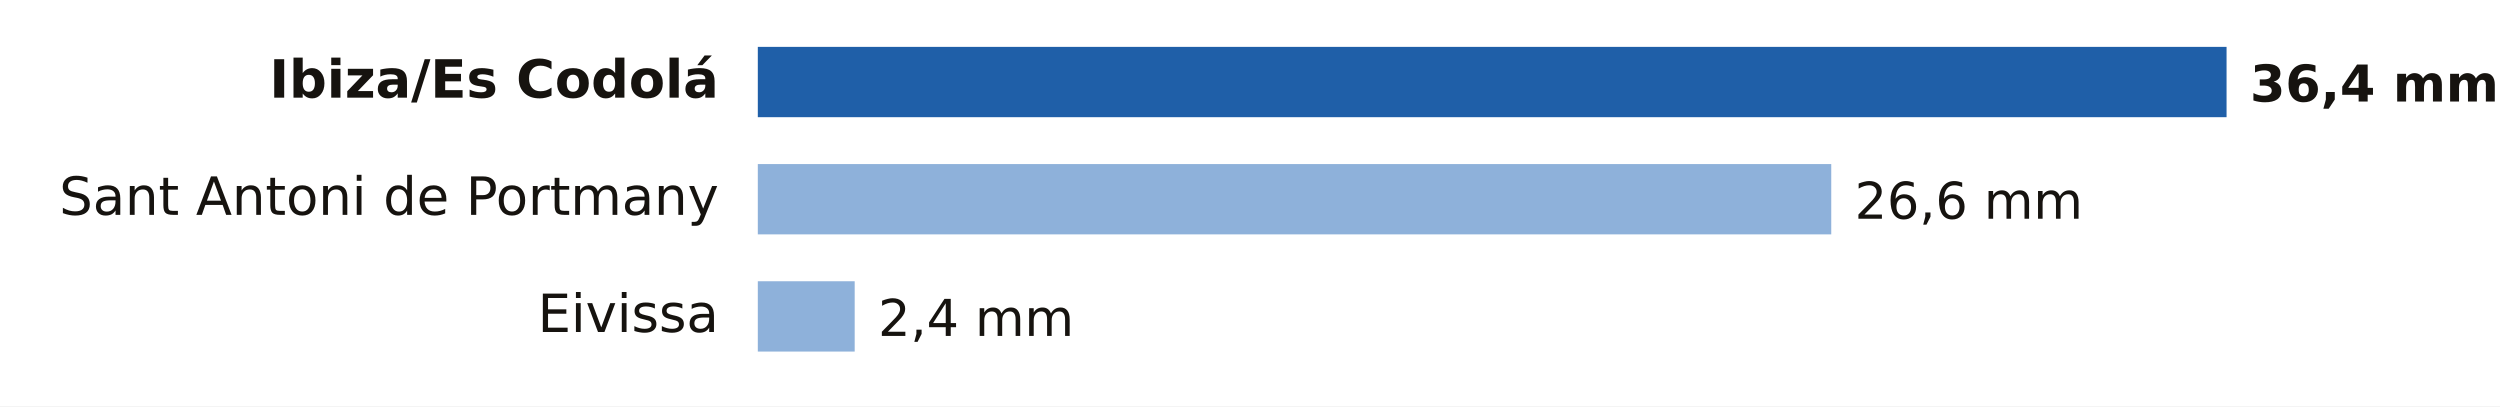
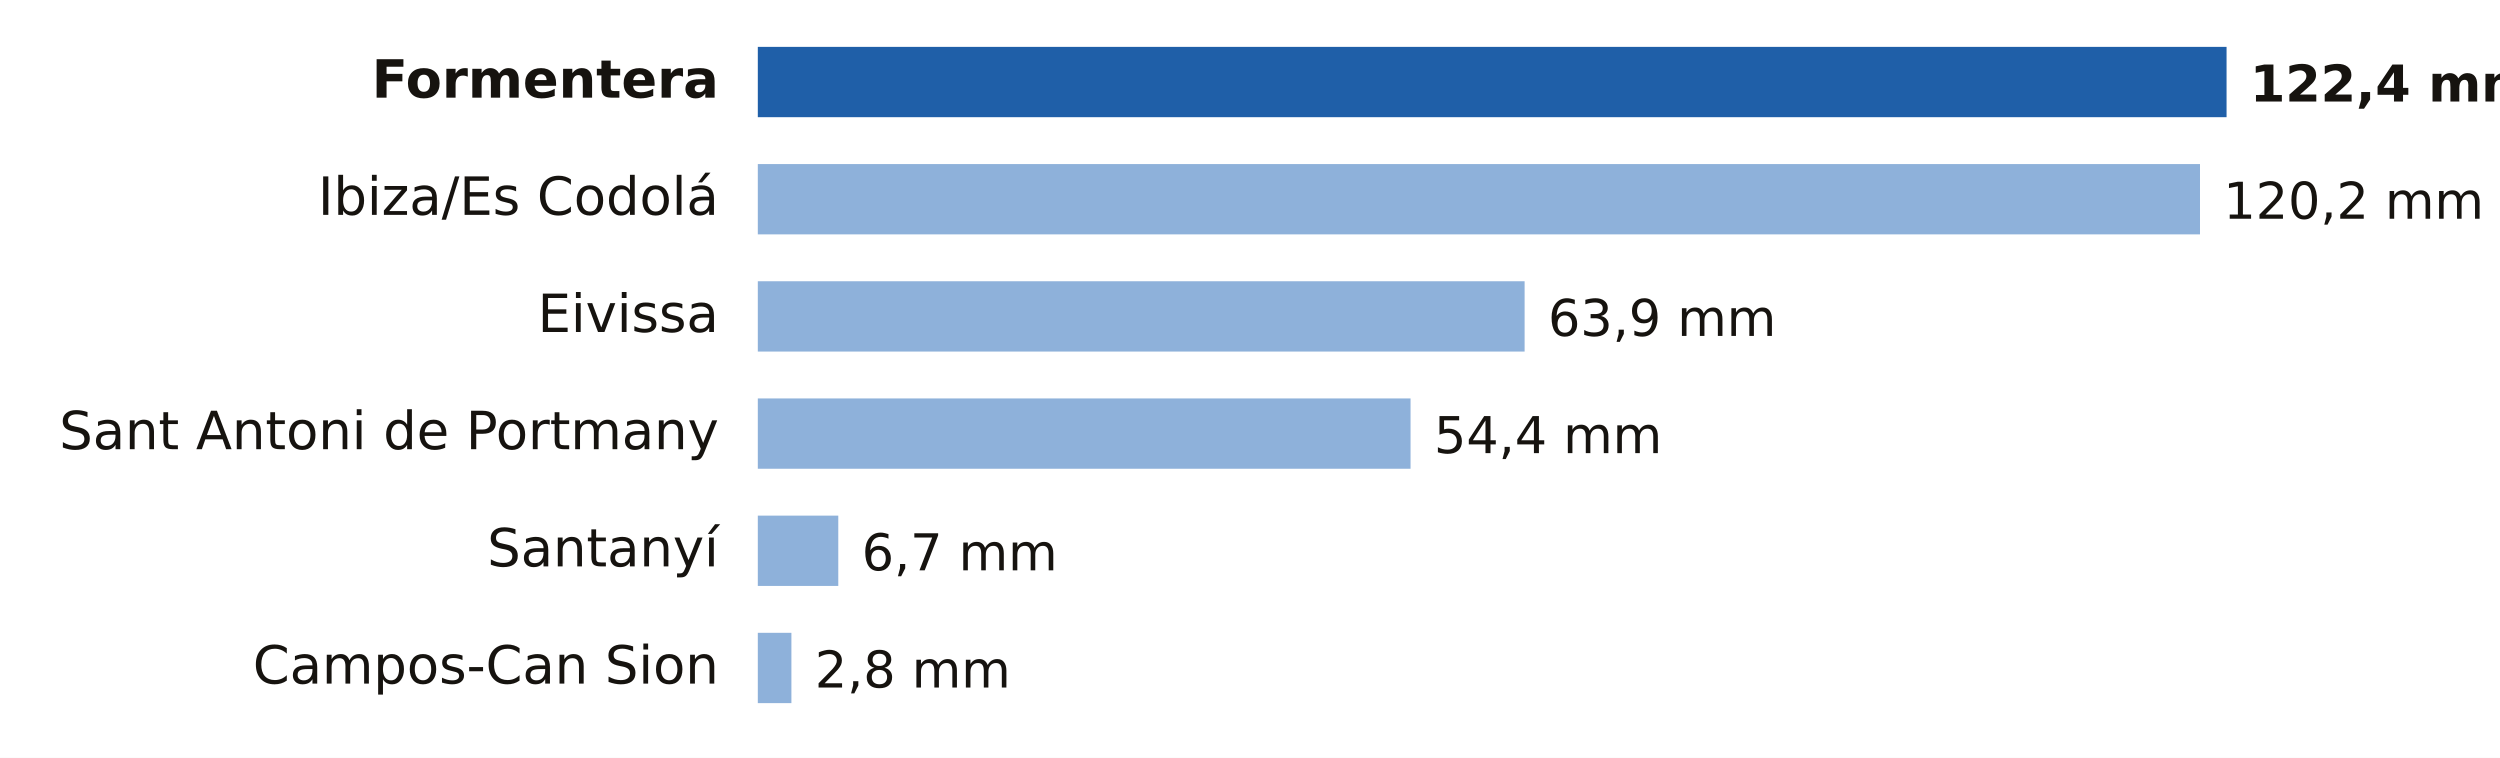
- <svg xmlns="http://www.w3.org/2000/svg" viewBox="0 0 640 104" width="640" height="104" role="img" aria-label="Lluvia entre la medianoche y las 10:00 del domingo 18 de octubre en Illes Balears">
-   <rect width="640" height="104" fill="#FFFFFF" />
-   <text x="184.0" y="25.0" font-size="13.5" fill="#16130F" text-anchor="end" font-weight="600" font-family="Public Sans, DejaVu Sans, Arial, sans-serif">Ibiza/Es Codolá</text>
+ <svg xmlns="http://www.w3.org/2000/svg" viewBox="0 0 640 194" width="640" height="194" role="img" aria-label="Lluvia entre la medianoche y las 13:00 del domingo 18 de octubre en Illes Balears">
+   <rect width="640" height="194" fill="#FFFFFF" />
+   <text x="184.0" y="25.0" font-size="13.5" fill="#16130F" text-anchor="end" font-weight="600" font-family="Public Sans, DejaVu Sans, Arial, sans-serif">Formentera</text>
  <rect x="194" y="12" width="376.0" height="18" fill="#1F5FA8" />
-   <text x="576.0" y="26.0" font-size="13" fill="#16130F" text-anchor="start" font-weight="700" font-family="Public Sans, DejaVu Sans, Arial, sans-serif">36,4 mm</text>
-   <text x="184.0" y="55.0" font-size="13.5" fill="#16130F" text-anchor="end" font-weight="400" font-family="Public Sans, DejaVu Sans, Arial, sans-serif">Sant Antoni de Portmany</text>
-   <rect x="194" y="42" width="274.8" height="18" fill="#8EB1DA" />
-   <text x="474.8" y="56.0" font-size="13" fill="#16130F" text-anchor="start" font-weight="500" font-family="Public Sans, DejaVu Sans, Arial, sans-serif">26,6 mm</text>
+   <text x="576.0" y="26.0" font-size="13" fill="#16130F" text-anchor="start" font-weight="700" font-family="Public Sans, DejaVu Sans, Arial, sans-serif">122,4 mm</text>
+   <text x="184.0" y="55.0" font-size="13.5" fill="#16130F" text-anchor="end" font-weight="400" font-family="Public Sans, DejaVu Sans, Arial, sans-serif">Ibiza/Es Codolá</text>
+   <rect x="194" y="42" width="369.2" height="18" fill="#8EB1DA" />
+   <text x="569.2" y="56.0" font-size="13" fill="#16130F" text-anchor="start" font-weight="500" font-family="Public Sans, DejaVu Sans, Arial, sans-serif">120,2 mm</text>
  <text x="184.0" y="85.0" font-size="13.5" fill="#16130F" text-anchor="end" font-weight="400" font-family="Public Sans, DejaVu Sans, Arial, sans-serif">Eivissa</text>
-   <rect x="194" y="72" width="24.8" height="18" fill="#8EB1DA" />
-   <text x="224.8" y="86.0" font-size="13" fill="#16130F" text-anchor="start" font-weight="500" font-family="Public Sans, DejaVu Sans, Arial, sans-serif">2,4 mm</text>
+   <rect x="194" y="72" width="196.3" height="18" fill="#8EB1DA" />
+   <text x="396.3" y="86.0" font-size="13" fill="#16130F" text-anchor="start" font-weight="500" font-family="Public Sans, DejaVu Sans, Arial, sans-serif">63,9 mm</text>
+   <text x="184.0" y="115.0" font-size="13.5" fill="#16130F" text-anchor="end" font-weight="400" font-family="Public Sans, DejaVu Sans, Arial, sans-serif">Sant Antoni de Portmany</text>
+   <rect x="194" y="102" width="167.1" height="18" fill="#8EB1DA" />
+   <text x="367.1" y="116.0" font-size="13" fill="#16130F" text-anchor="start" font-weight="500" font-family="Public Sans, DejaVu Sans, Arial, sans-serif">54,4 mm</text>
+   <text x="184.0" y="145.0" font-size="13.5" fill="#16130F" text-anchor="end" font-weight="400" font-family="Public Sans, DejaVu Sans, Arial, sans-serif">Santanyí</text>
+   <rect x="194" y="132" width="20.6" height="18" fill="#8EB1DA" />
+   <text x="220.6" y="146.0" font-size="13" fill="#16130F" text-anchor="start" font-weight="500" font-family="Public Sans, DejaVu Sans, Arial, sans-serif">6,7 mm</text>
+   <text x="184.0" y="175.0" font-size="13.5" fill="#16130F" text-anchor="end" font-weight="400" font-family="Public Sans, DejaVu Sans, Arial, sans-serif">Campos-Can Sion</text>
+   <rect x="194" y="162" width="8.6" height="18" fill="#8EB1DA" />
+   <text x="208.6" y="176.0" font-size="13" fill="#16130F" text-anchor="start" font-weight="500" font-family="Public Sans, DejaVu Sans, Arial, sans-serif">2,8 mm</text>
</svg>
